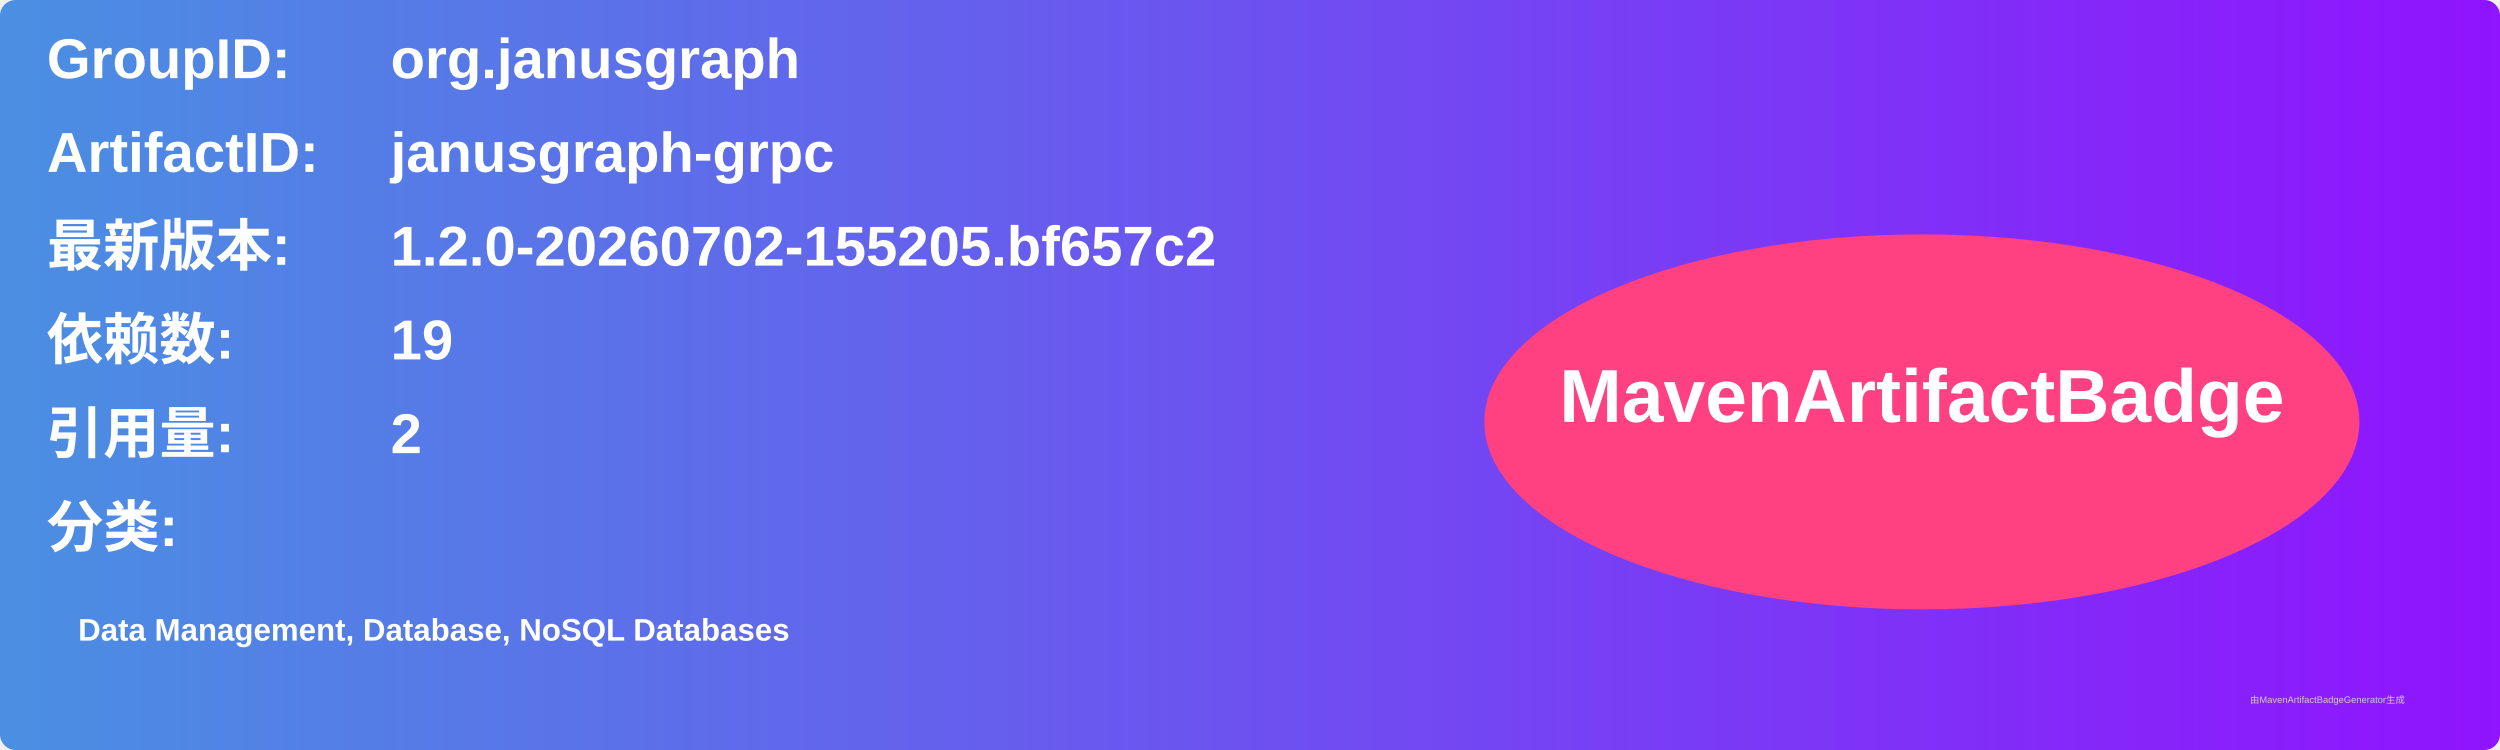
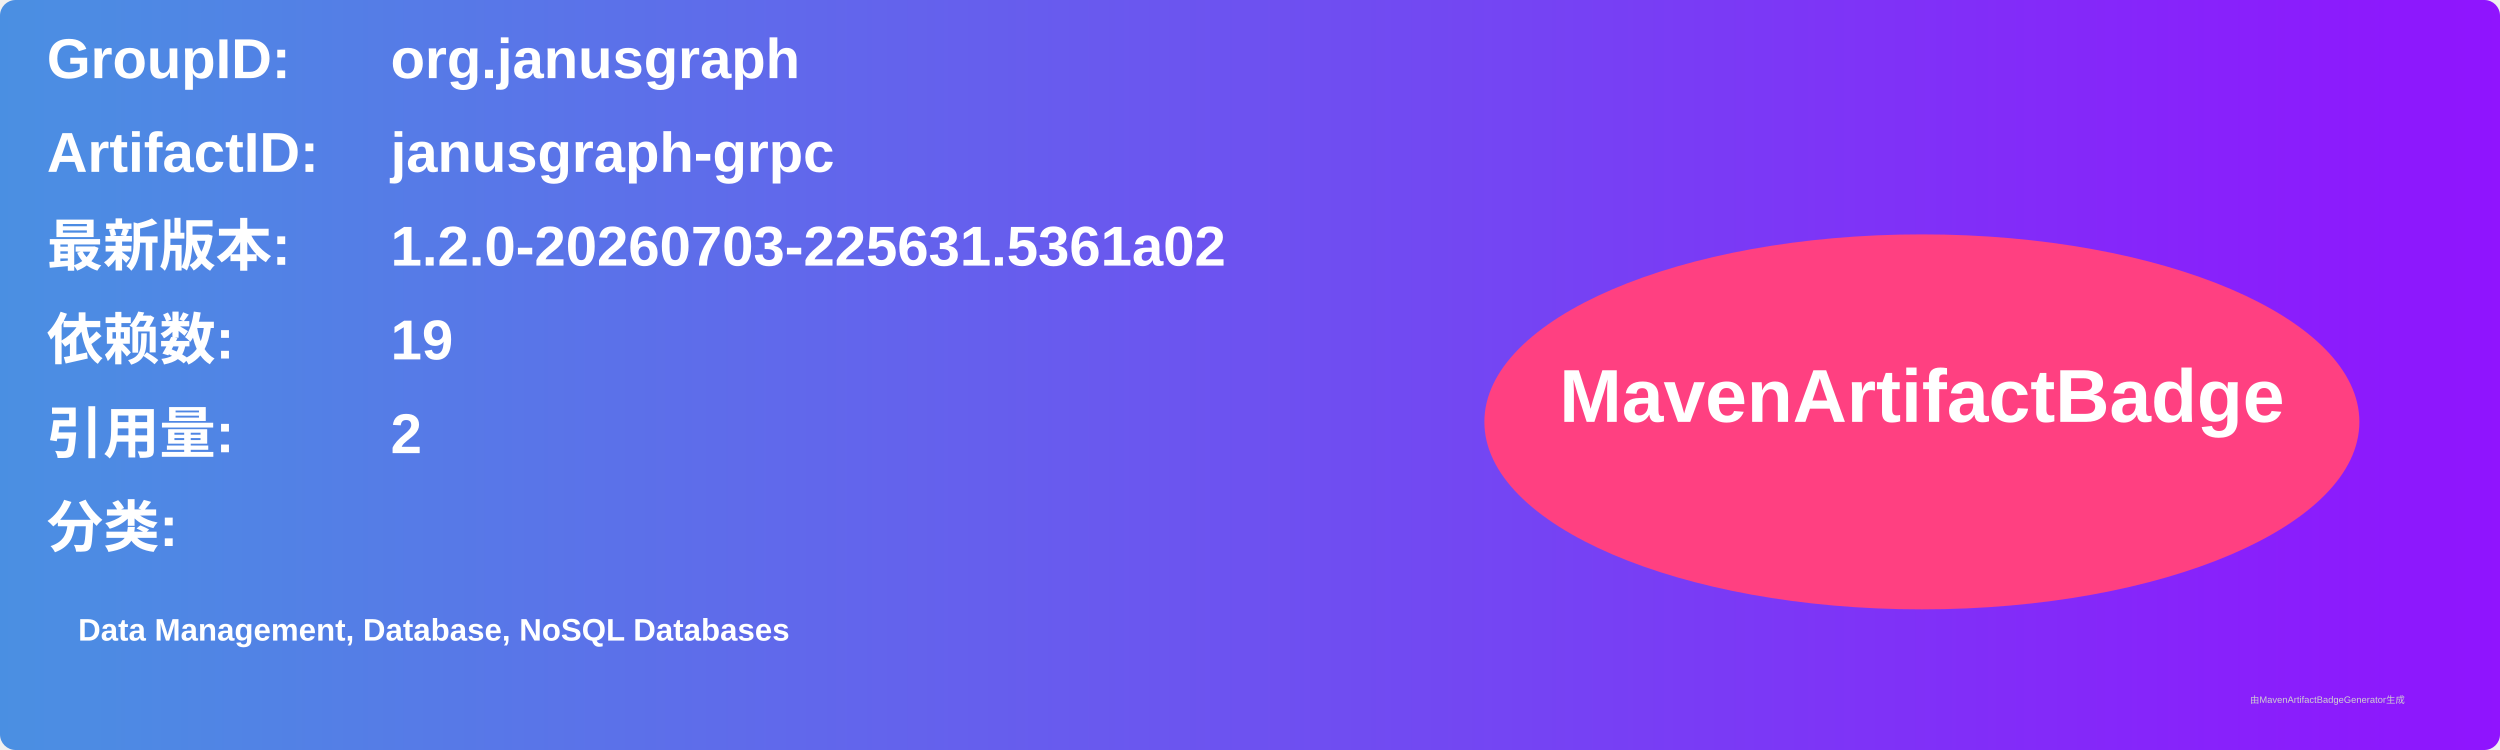
<svg xmlns="http://www.w3.org/2000/svg" width="800" height="240" viewBox="0 0 800 240">
  <linearGradient id="grad" x1="0%" y1="0%" x2="100%" y2="0%">
    <stop offset="0%" stop-color="#4a90e2" />
    <stop offset="100%" stop-color="#9013fe" />
  </linearGradient>
  <rect width="100%" height="100%" rx="5" ry="5" fill="url(#grad)" />
  <g transform="translate(15, 15)">
    <text x="0" y="10" font-family="Arial" font-size="18" fill="white" font-weight="bold" width="260">GroupID:</text>
    <text x="110" y="10" font-family="Arial" font-size="18" fill="white" font-weight="bold" width="460">org.janusgraph</text>
    <text x="0" y="40" font-family="Arial" font-size="18" fill="white" font-weight="bold" width="260">ArtifactID:</text>
    <text x="110" y="40" font-family="Arial" font-size="18" fill="white" font-weight="bold" width="460">janusgraph-grpc</text>
    <text x="0" y="70" font-family="Arial" font-size="18" fill="white" font-weight="bold">最新版本:</text>
    <text x="110" y="70" font-family="Arial" font-size="18" fill="white" font-weight="bold">
-       <tspan font-weight="bold">1.2.0-20260702-155205.bf657c2</tspan>
+       <tspan font-weight="bold">1.2.0-20260703-225631.5361a02</tspan>
    </text>
    <text x="0" y="100" font-family="Arial" font-size="18" fill="white" font-weight="bold">依赖数: </text>
    <text x="110" y="100" font-family="Arial" font-size="18" fill="white">
      <tspan font-weight="bold">19</tspan>
    </text>
    <text x="0" y="130" font-family="Arial" font-size="18" fill="white" font-weight="bold">引用量: </text>
    <text x="110" y="130" font-family="Arial" font-size="18" fill="white">
      <tspan font-weight="bold">2</tspan>
    </text>
    <text x="0" y="160" font-family="Arial" font-size="18" fill="white" font-weight="bold">分类:</text>
    <text x="10" y="190" font-family="Arial" font-size="10" fill="white">
      <tspan font-weight="bold">Data Management, Database, NoSQL Databases</tspan>
    </text>
    <ellipse cx="600" cy="120" rx="140" ry="60" fill="#ff4081" />
    <text x="600" y="120" text-anchor="middle" font-family="Arial" font-size="24" fill="white" font-weight="bold">MavenArtifactBadge</text>
  </g>
  <text x="720" y="225" font-family="Arial" font-size="3" fill="#d0d0d0">由MavenArtifactBadgeGenerator生成</text>
</svg>
